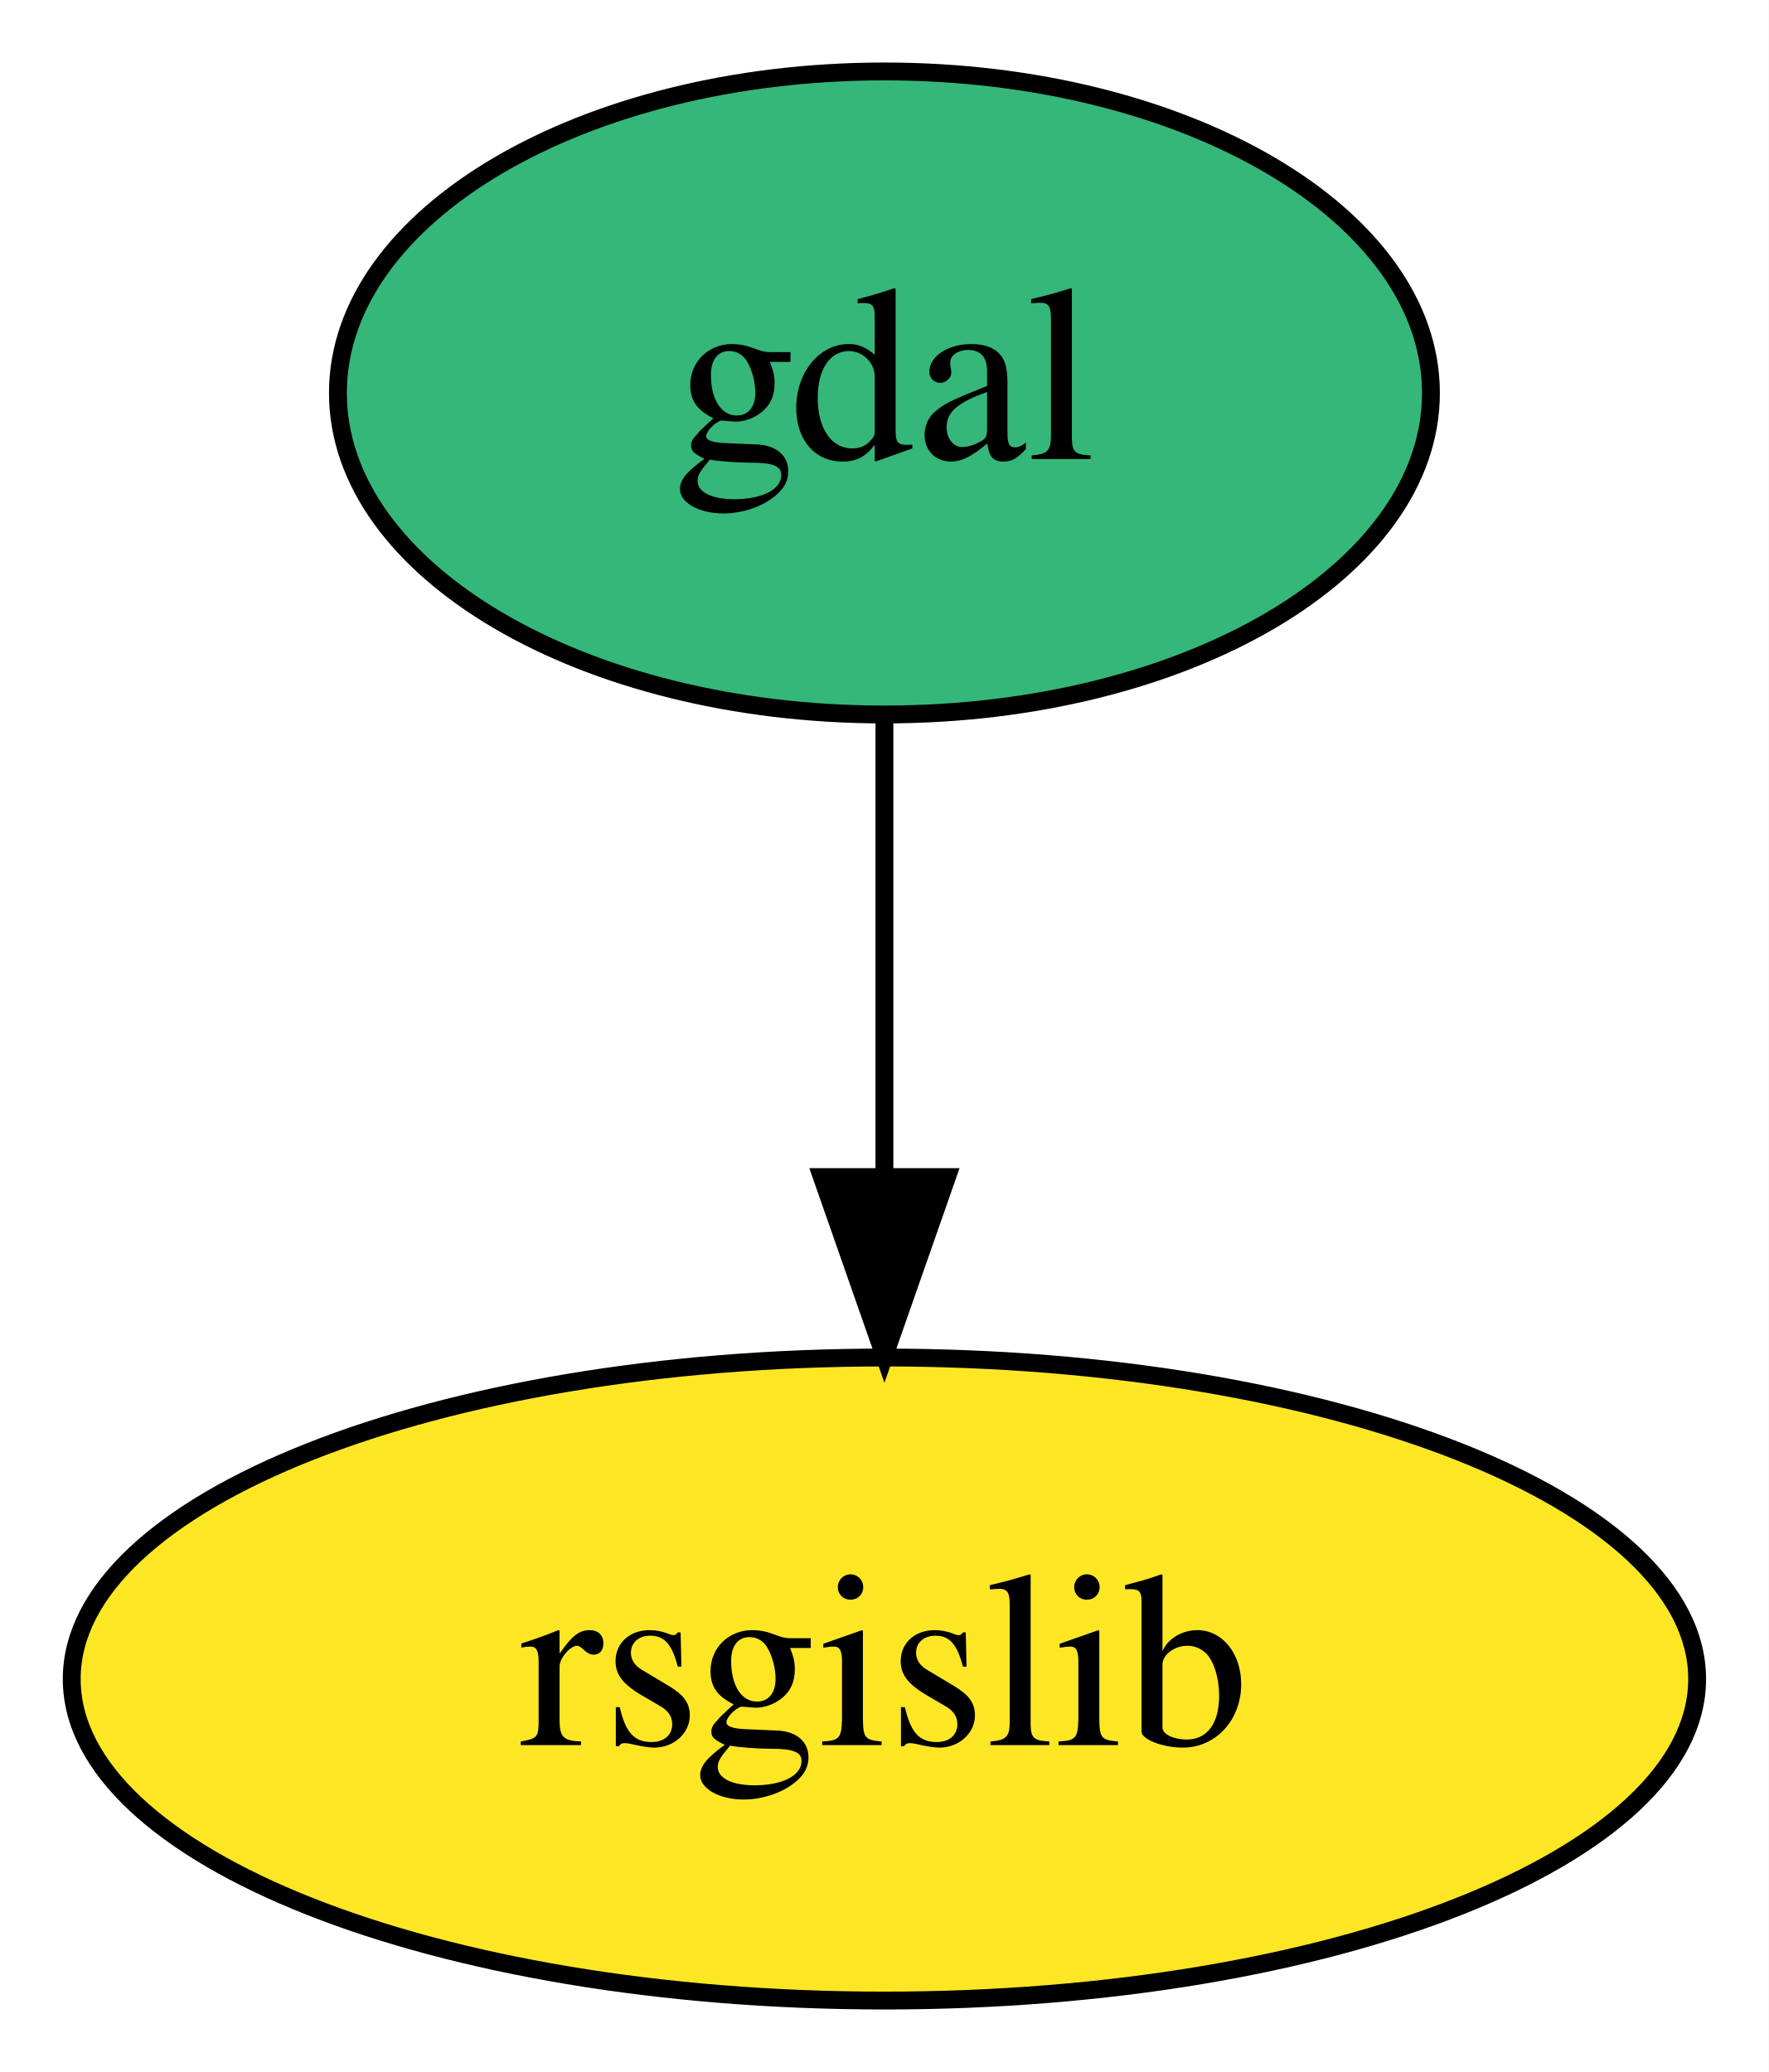
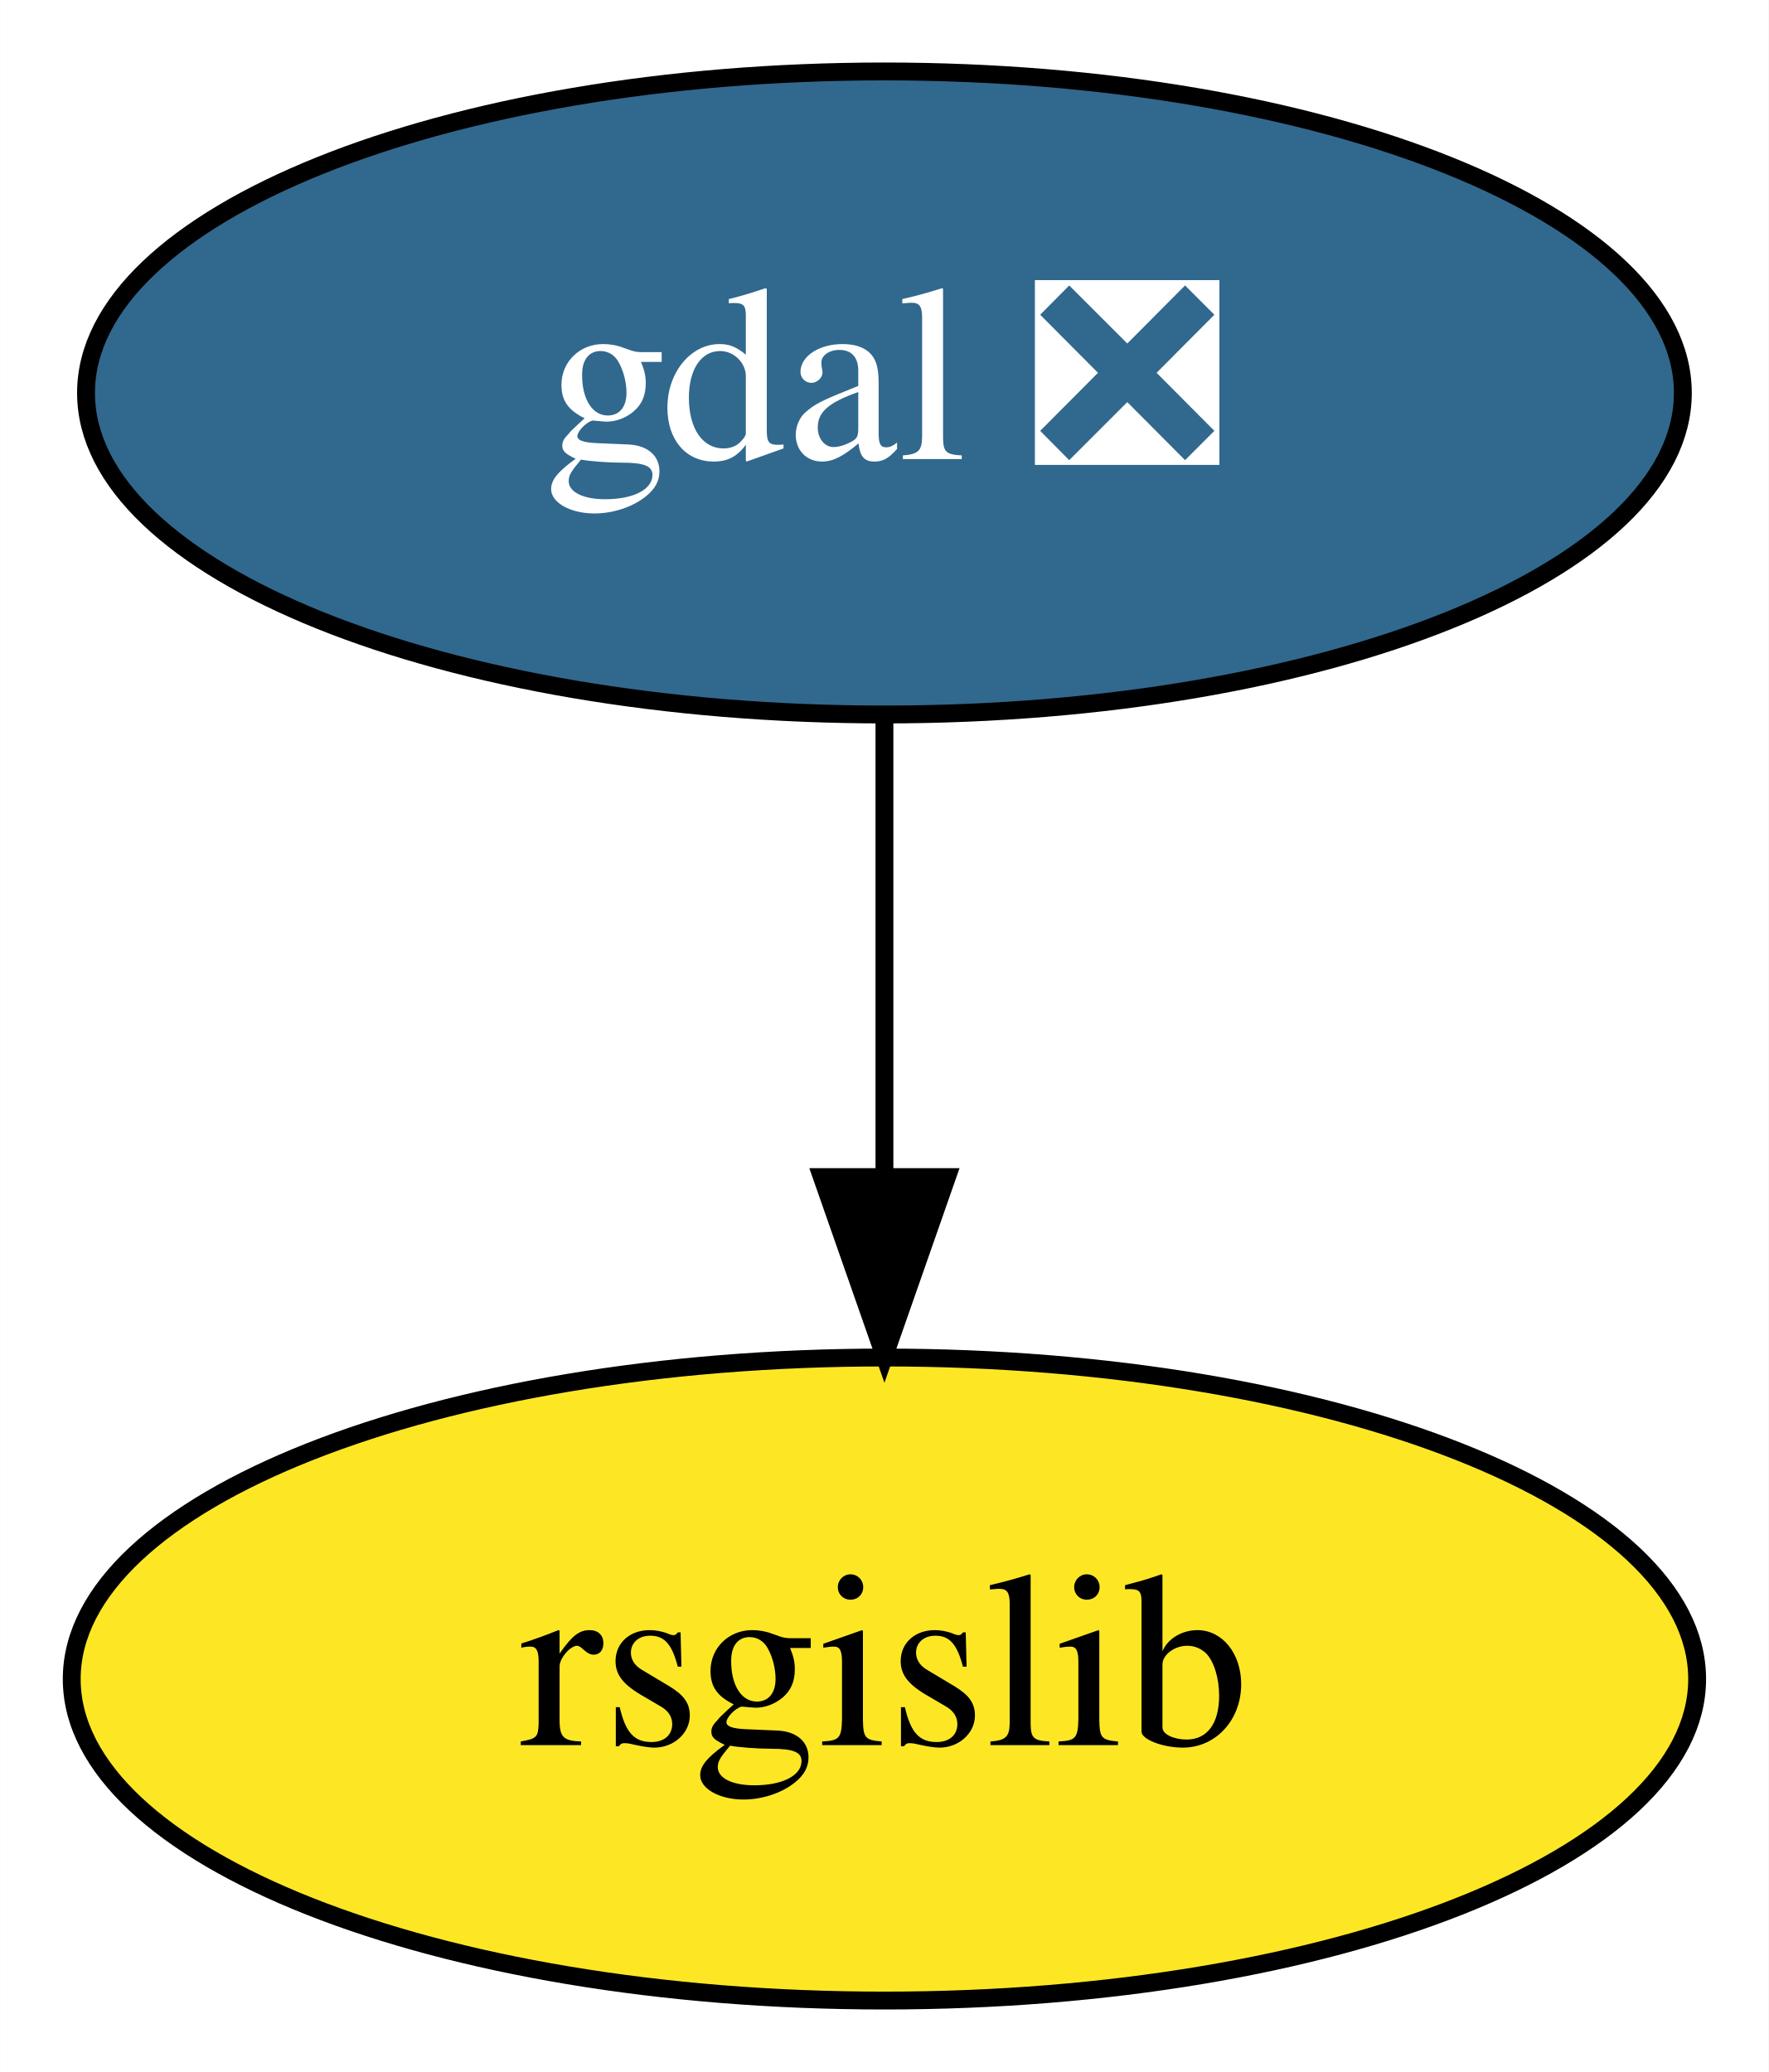
<svg xmlns="http://www.w3.org/2000/svg" xmlns:xlink="http://www.w3.org/1999/xlink" width="99pt" height="116pt" viewBox="0.00 0.00 98.99 116.00">
  <g id="graph0" class="graph" transform="scale(1 1) rotate(0) translate(4 112)">
    <polygon fill="white" stroke="none" points="-4,4 -4,-112 94.99,-112 94.99,4 -4,4" />
    <g id="node1" class="node">
      <g id="a_node1">
-         <a xlink:href="https://github.com/conda-forge/gdal-feedstock" xlink:title="gdal">
-           <ellipse fill="#35b779" stroke="black" cx="45.5" cy="-90" rx="30.59" ry="18" />
-           <text text-anchor="middle" x="45.5" y="-86.3" font-family="Times,serif" font-size="14.00">gdal</text>
+         <a xlink:href="https://github.com/conda-forge/gdal-feedstock/pull/688" xlink:title="gdal ❎">
+           <ellipse fill="#31688e" stroke="black" cx="45.5" cy="-90" rx="44.69" ry="18" />
+           <text text-anchor="middle" x="45.5" y="-86.3" font-family="Times,serif" font-size="14.00" fill="white">gdal ❎</text>
        </a>
      </g>
    </g>
    <g id="node2" class="node">
      <g id="a_node2">
        <a xlink:href="https://github.com/conda-forge/rsgislib-feedstock" xlink:title="rsgislib">
          <ellipse fill="#fde725" stroke="black" cx="45.5" cy="-18" rx="45.49" ry="18" />
          <text text-anchor="middle" x="45.5" y="-14.3" font-family="Times,serif" font-size="14.00">rsgislib</text>
        </a>
      </g>
    </g>
    <g id="edge1" class="edge">
      <path fill="none" stroke="black" d="M45.5,-71.7C45.5,-63.98 45.5,-54.71 45.5,-46.11" />
      <polygon fill="black" stroke="black" points="49,-46.1 45.5,-36.1 42,-46.1 49,-46.1" />
    </g>
  </g>
</svg>
